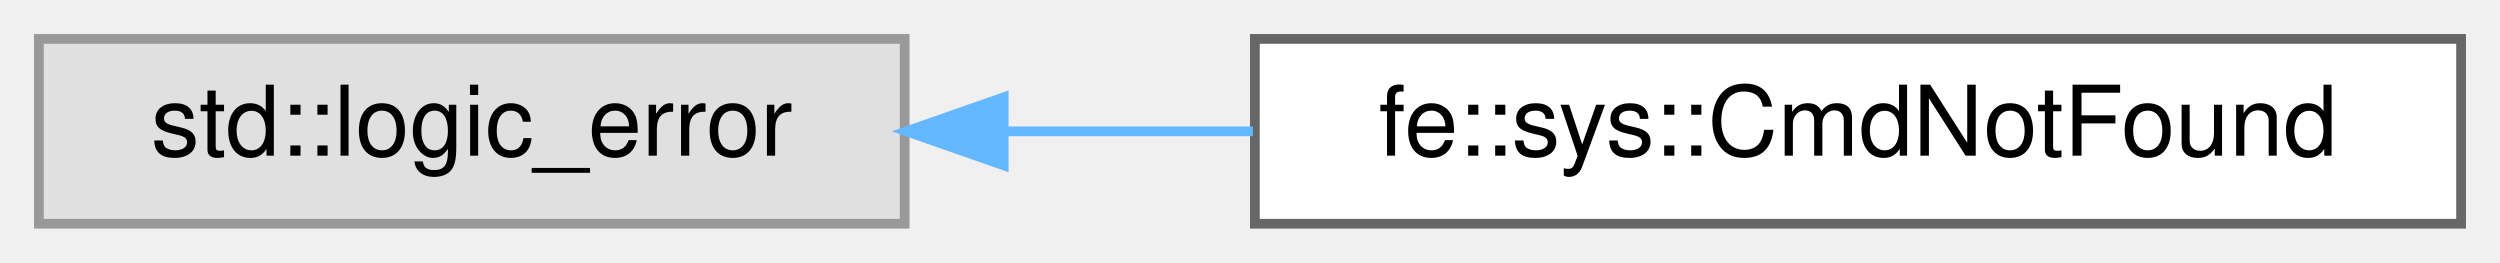
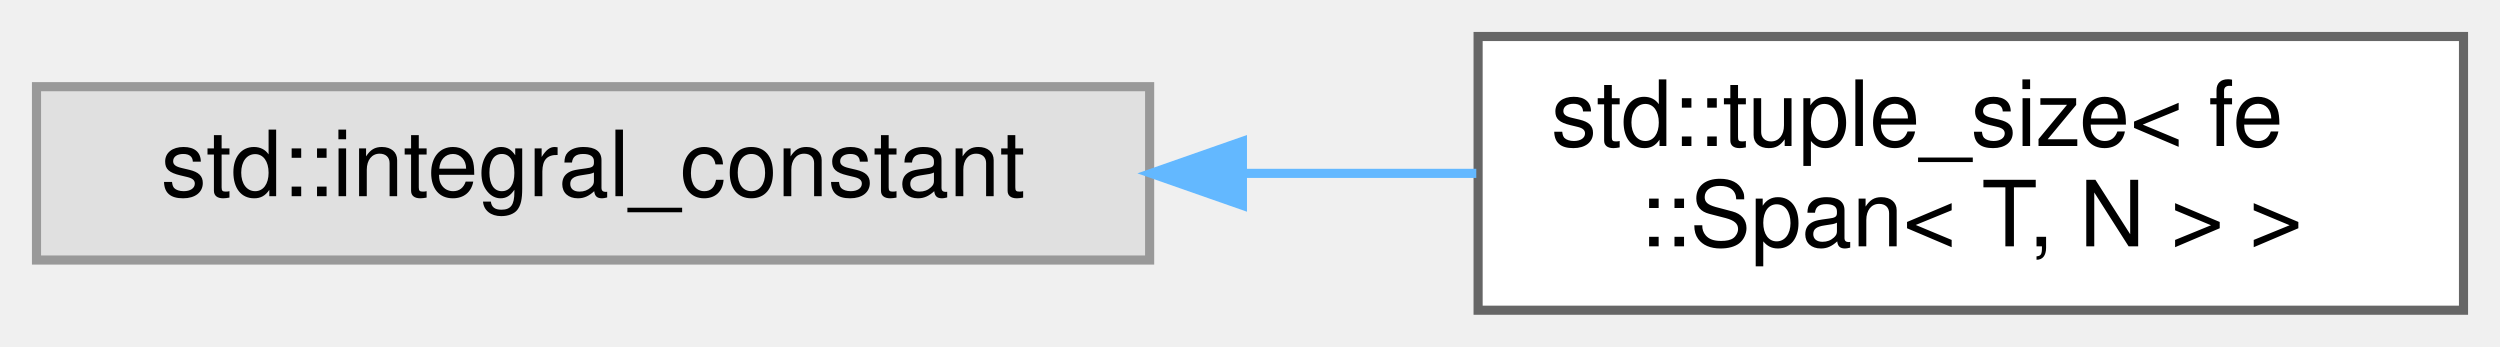
- <svg xmlns="http://www.w3.org/2000/svg" xmlns:xlink="http://www.w3.org/1999/xlink" width="257pt" height="27pt" viewBox="0.00 0.00 257.00 27.00">
-   <g id="graph0" class="graph" transform="scale(1 1) rotate(0) translate(4 23)">
+ <svg xmlns="http://www.w3.org/2000/svg" xmlns:xlink="http://www.w3.org/1999/xlink" width="274pt" height="38pt" viewBox="0.00 0.00 274.00 38.00">
+   <g id="graph0" class="graph" transform="scale(1 1) rotate(0) translate(4 34)">
    <g id="Node000000" class="node">
      <g id="a_Node000000">
        <a xlink:title=" ">
-           <polygon fill="#e0e0e0" stroke="#999999" points="89,-19 0,-19 0,0 89,0 89,-19" />
-           <text text-anchor="middle" x="44.5" y="-7" font-family="Helvetica,sans-Serif" font-size="10.00">std::logic_error</text>
+           <polygon fill="#e0e0e0" stroke="#999999" points="122,-24.5 0,-24.5 0,-5.5 122,-5.5 122,-24.5" />
+           <text text-anchor="middle" x="61" y="-12.5" font-family="Helvetica,sans-Serif" font-size="10.00">std::integral_constant</text>
        </a>
      </g>
    </g>
    <g id="Node000001" class="node">
      <g id="a_Node000001">
-         <a xlink:href="classfe_1_1sys_1_1CmdNotFound.html" target="_top" xlink:title="Thrown by sys::require_cmd when a command cannot be located on the system.">
-           <polygon fill="white" stroke="#666666" points="249,-19 125,-19 125,0 249,0 249,-19" />
-           <text text-anchor="middle" x="187" y="-7" font-family="Helvetica,sans-Serif" font-size="10.00">fe::sys::CmdNotFound</text>
+         <a xlink:href="structstd_1_1tuple__size_3_01fe_1_1Span_3_01T_00_01N_01_4_01_4.html" target="_top" xlink:title=" ">
+           <polygon fill="white" stroke="#666666" points="266,-30 158,-30 158,0 266,0 266,-30" />
+           <text text-anchor="start" x="166" y="-18" font-family="Helvetica,sans-Serif" font-size="10.00">std::tuple_size&lt; fe</text>
+           <text text-anchor="middle" x="212" y="-7" font-family="Helvetica,sans-Serif" font-size="10.00">::Span&lt; T, N &gt; &gt;</text>
        </a>
      </g>
    </g>
-     <g id="edge9_Node000000_Node000001" class="edge">
-       <g id="a_edge9_Node000000_Node000001">
+     <g id="edge8_Node000000_Node000001" class="edge">
+       <g id="a_edge8_Node000000_Node000001">
        <a xlink:title=" ">
-           <path fill="none" stroke="#63b8ff" d="M99.2,-9.5C107.57,-9.5 116.28,-9.5 124.8,-9.5" />
-           <polygon fill="#63b8ff" stroke="#63b8ff" points="99.18,-6 89.18,-9.5 99.18,-13 99.18,-6" />
+           <path fill="none" stroke="#63b8ff" d="M132.21,-15C140.82,-15 149.5,-15 157.8,-15" />
+           <polygon fill="#63b8ff" stroke="#63b8ff" points="132.17,-11.5 122.17,-15 132.17,-18.5 132.17,-11.5" />
        </a>
      </g>
    </g>
  </g>
</svg>
